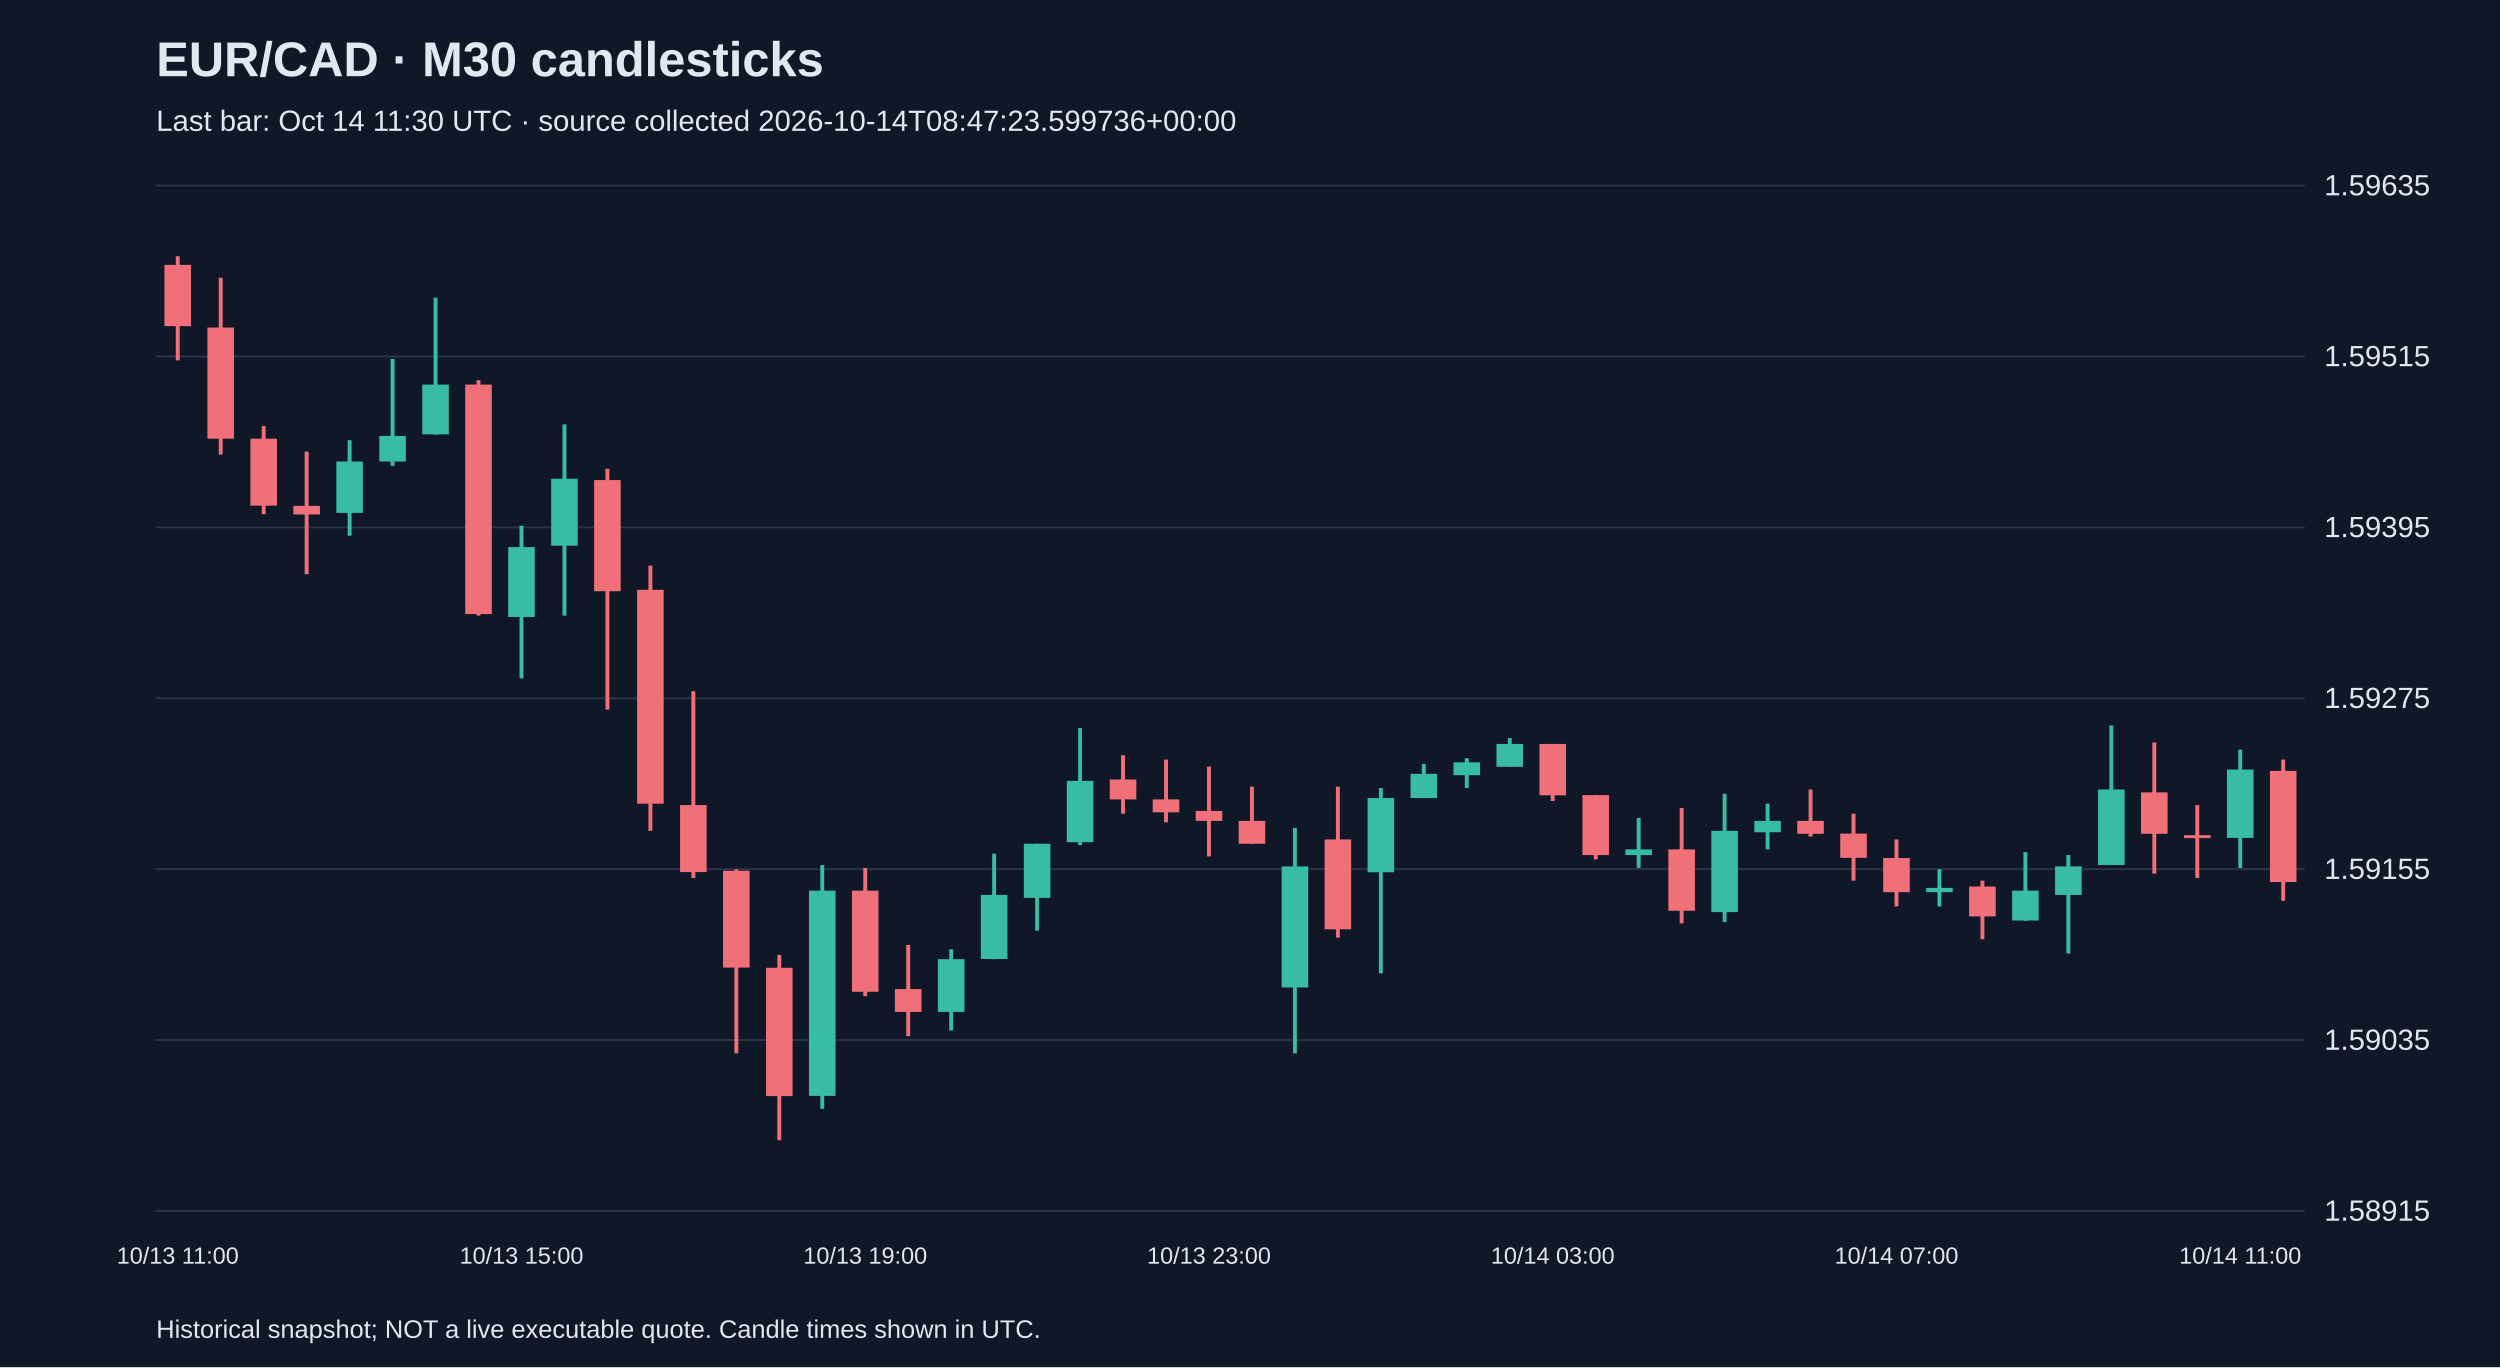
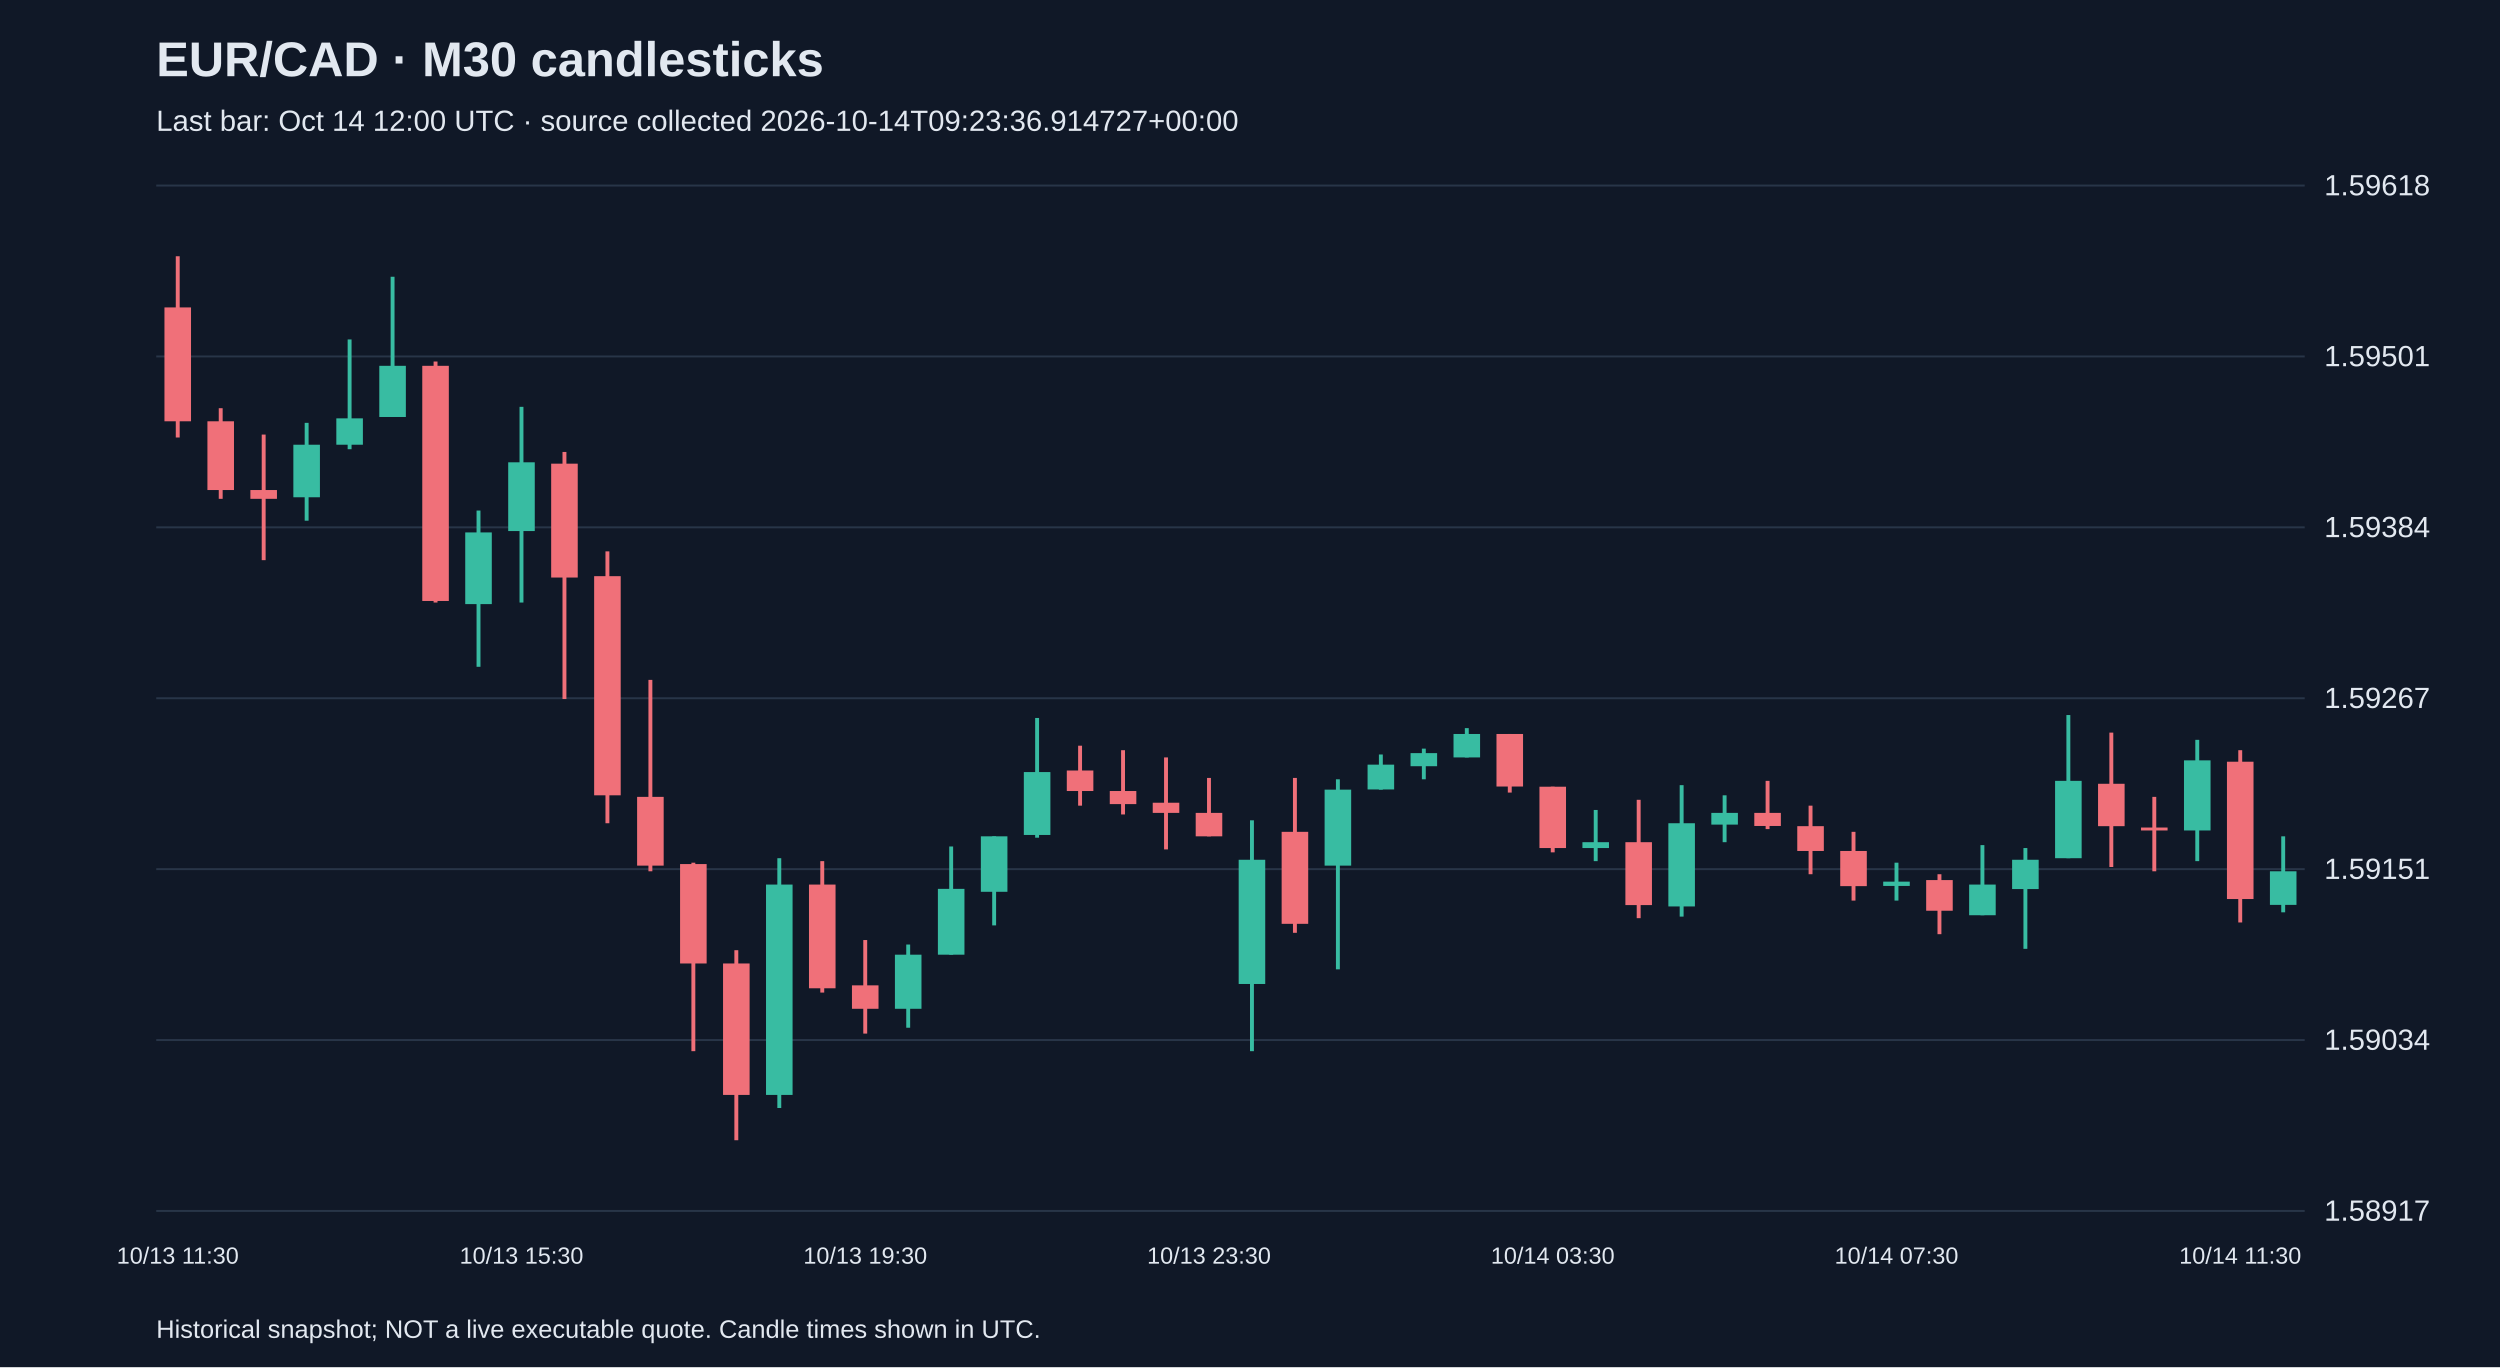
<svg xmlns="http://www.w3.org/2000/svg" viewBox="0 0 1280 700">
  <rect width="100%" height="100%" fill="#101827" />
  <style>text{font-family:Arial,sans-serif;fill:#e2e8f0}</style>
  <text x="80" y="39" font-size="25" font-weight="bold">EUR/CAD · M30 candlesticks</text>
-   <text x="80" y="67" font-size="15" fill="#a6b1c5">Last bar: Oct 14 11:30 UTC · source collected 2026-10-14T08:47:23.599736+00:00</text>
+   <text x="80" y="67" font-size="15" fill="#a6b1c5">Last bar: Oct 14 12:00 UTC · source collected 2026-10-14T09:23:36.914727+00:00</text>
  <line x1="80" y1="620.0" x2="1180" y2="620.0" stroke="#283548" />
-   <text x="1190" y="625.0" font-size="15">1.58915</text>
+   <text x="1190" y="625.0" font-size="15">1.58917</text>
  <line x1="80" y1="532.5" x2="1180" y2="532.5" stroke="#283548" />
-   <text x="1190" y="537.5" font-size="15">1.59035</text>
+   <text x="1190" y="537.5" font-size="15">1.59034</text>
  <line x1="80" y1="445.0" x2="1180" y2="445.0" stroke="#283548" />
-   <text x="1190" y="450.0" font-size="15">1.59155</text>
+   <text x="1190" y="450.0" font-size="15">1.59151</text>
  <line x1="80" y1="357.5" x2="1180" y2="357.5" stroke="#283548" />
-   <text x="1190" y="362.5" font-size="15">1.59275</text>
+   <text x="1190" y="362.5" font-size="15">1.59267</text>
  <line x1="80" y1="270.0" x2="1180" y2="270.0" stroke="#283548" />
-   <text x="1190" y="275.0" font-size="15">1.59395</text>
+   <text x="1190" y="275.0" font-size="15">1.59384</text>
  <line x1="80" y1="182.5" x2="1180" y2="182.5" stroke="#283548" />
-   <text x="1190" y="187.5" font-size="15">1.59515</text>
+   <text x="1190" y="187.5" font-size="15">1.59501</text>
  <line x1="80" y1="95.0" x2="1180" y2="95.0" stroke="#283548" />
-   <text x="1190" y="100.0" font-size="15">1.59635</text>
-   <line x1="91.0" y1="131.2" x2="91.0" y2="184.5" stroke="#f07079" stroke-width="2" />
-   <rect x="84.2" y="135.6" width="13.6" height="31.4" fill="#f07079" />
-   <text x="91.0" y="647" text-anchor="middle" font-size="12">10/13 11:00</text>
-   <line x1="113.0" y1="142.2" x2="113.0" y2="232.7" stroke="#f07079" stroke-width="2" />
-   <rect x="106.2" y="167.7" width="13.6" height="56.9" fill="#f07079" />
-   <line x1="135.0" y1="218.1" x2="135.0" y2="263.3" stroke="#f07079" stroke-width="2" />
-   <rect x="128.2" y="224.6" width="13.6" height="34.3" fill="#f07079" />
-   <line x1="157.0" y1="231.2" x2="157.0" y2="294.0" stroke="#f07079" stroke-width="2" />
-   <rect x="150.2" y="259.0" width="13.6" height="4.4" fill="#f07079" />
-   <line x1="179.0" y1="225.4" x2="179.0" y2="274.3" stroke="#38bca2" stroke-width="2" />
-   <rect x="172.2" y="236.3" width="13.6" height="26.3" fill="#38bca2" />
-   <line x1="201.0" y1="183.8" x2="201.0" y2="238.5" stroke="#38bca2" stroke-width="2" />
-   <rect x="194.2" y="223.2" width="13.6" height="13.1" fill="#38bca2" />
-   <line x1="223.0" y1="152.4" x2="223.0" y2="222.5" stroke="#38bca2" stroke-width="2" />
-   <rect x="216.2" y="196.9" width="13.6" height="25.5" fill="#38bca2" />
-   <line x1="245.0" y1="194.7" x2="245.0" y2="315.2" stroke="#f07079" stroke-width="2" />
-   <rect x="238.2" y="196.9" width="13.6" height="117.5" fill="#f07079" />
-   <line x1="267.0" y1="269.2" x2="267.0" y2="347.3" stroke="#38bca2" stroke-width="2" />
-   <rect x="260.2" y="280.1" width="13.6" height="35.8" fill="#38bca2" />
-   <text x="267.0" y="647" text-anchor="middle" font-size="12">10/13 15:00</text>
-   <line x1="289.0" y1="217.3" x2="289.0" y2="315.2" stroke="#38bca2" stroke-width="2" />
-   <rect x="282.2" y="245.1" width="13.6" height="34.3" fill="#38bca2" />
-   <line x1="311.0" y1="240.0" x2="311.0" y2="363.3" stroke="#f07079" stroke-width="2" />
-   <rect x="304.2" y="245.8" width="13.6" height="56.9" fill="#f07079" />
-   <line x1="333.0" y1="289.6" x2="333.0" y2="425.4" stroke="#f07079" stroke-width="2" />
-   <rect x="326.2" y="302.0" width="13.6" height="109.5" fill="#f07079" />
-   <line x1="355.0" y1="353.9" x2="355.0" y2="449.5" stroke="#f07079" stroke-width="2" />
-   <rect x="348.2" y="412.2" width="13.6" height="34.3" fill="#f07079" />
-   <line x1="377.0" y1="445.1" x2="377.0" y2="539.3" stroke="#f07079" stroke-width="2" />
-   <rect x="370.2" y="445.8" width="13.6" height="49.6" fill="#f07079" />
-   <line x1="399.0" y1="488.9" x2="399.0" y2="583.8" stroke="#f07079" stroke-width="2" />
-   <rect x="392.2" y="495.5" width="13.6" height="65.7" fill="#f07079" />
-   <line x1="421.0" y1="442.9" x2="421.0" y2="567.7" stroke="#38bca2" stroke-width="2" />
-   <rect x="414.2" y="456.0" width="13.6" height="105.1" fill="#38bca2" />
-   <line x1="443.0" y1="444.4" x2="443.0" y2="510.1" stroke="#f07079" stroke-width="2" />
-   <rect x="436.2" y="456.0" width="13.6" height="51.8" fill="#f07079" />
-   <text x="443.0" y="647" text-anchor="middle" font-size="12">10/13 19:00</text>
-   <line x1="465.0" y1="483.8" x2="465.0" y2="530.5" stroke="#f07079" stroke-width="2" />
-   <rect x="458.2" y="506.4" width="13.6" height="11.7" fill="#f07079" />
-   <line x1="487.0" y1="486.0" x2="487.0" y2="527.6" stroke="#38bca2" stroke-width="2" />
-   <rect x="480.2" y="491.1" width="13.6" height="27.0" fill="#38bca2" />
-   <line x1="509.0" y1="437.1" x2="509.0" y2="491.1" stroke="#38bca2" stroke-width="2" />
-   <rect x="502.2" y="458.2" width="13.6" height="32.8" fill="#38bca2" />
-   <line x1="531.0" y1="432.0" x2="531.0" y2="476.5" stroke="#38bca2" stroke-width="2" />
-   <rect x="524.2" y="432.0" width="13.6" height="27.7" fill="#38bca2" />
-   <line x1="553.0" y1="372.8" x2="553.0" y2="432.7" stroke="#38bca2" stroke-width="2" />
-   <rect x="546.2" y="399.8" width="13.6" height="31.4" fill="#38bca2" />
-   <line x1="575.0" y1="386.7" x2="575.0" y2="416.6" stroke="#f07079" stroke-width="2" />
-   <rect x="568.2" y="399.1" width="13.6" height="10.2" fill="#f07079" />
-   <line x1="597.0" y1="388.9" x2="597.0" y2="421.0" stroke="#f07079" stroke-width="2" />
-   <rect x="590.2" y="409.3" width="13.6" height="6.6" fill="#f07079" />
-   <line x1="619.0" y1="392.5" x2="619.0" y2="438.5" stroke="#f07079" stroke-width="2" />
-   <rect x="612.2" y="415.2" width="13.6" height="5.1" fill="#f07079" />
-   <text x="619.0" y="647" text-anchor="middle" font-size="12">10/13 23:00</text>
-   <line x1="641.0" y1="402.8" x2="641.0" y2="432.0" stroke="#f07079" stroke-width="2" />
-   <rect x="634.2" y="420.3" width="13.6" height="11.7" fill="#f07079" />
-   <line x1="663.0" y1="423.9" x2="663.0" y2="539.3" stroke="#38bca2" stroke-width="2" />
-   <rect x="656.2" y="443.6" width="13.6" height="62.0" fill="#38bca2" />
-   <line x1="685.0" y1="402.8" x2="685.0" y2="480.1" stroke="#f07079" stroke-width="2" />
-   <rect x="678.2" y="429.8" width="13.6" height="46.0" fill="#f07079" />
-   <line x1="707.0" y1="403.5" x2="707.0" y2="498.4" stroke="#38bca2" stroke-width="2" />
-   <rect x="700.2" y="408.6" width="13.6" height="38.0" fill="#38bca2" />
-   <line x1="729.0" y1="391.1" x2="729.0" y2="408.6" stroke="#38bca2" stroke-width="2" />
-   <rect x="722.2" y="396.2" width="13.6" height="12.4" fill="#38bca2" />
-   <line x1="751.0" y1="388.2" x2="751.0" y2="403.5" stroke="#38bca2" stroke-width="2" />
-   <rect x="744.2" y="390.3" width="13.6" height="6.6" fill="#38bca2" />
-   <line x1="773.0" y1="377.9" x2="773.0" y2="392.5" stroke="#38bca2" stroke-width="2" />
-   <rect x="766.2" y="380.9" width="13.6" height="11.7" fill="#38bca2" />
-   <line x1="795.0" y1="380.9" x2="795.0" y2="410.1" stroke="#f07079" stroke-width="2" />
-   <rect x="788.2" y="380.9" width="13.6" height="26.3" fill="#f07079" />
-   <text x="795.0" y="647" text-anchor="middle" font-size="12">10/14 03:00</text>
-   <line x1="817.0" y1="407.1" x2="817.0" y2="440.0" stroke="#f07079" stroke-width="2" />
-   <rect x="810.2" y="407.1" width="13.6" height="30.7" fill="#f07079" />
-   <line x1="839.0" y1="418.8" x2="839.0" y2="444.4" stroke="#38bca2" stroke-width="2" />
-   <rect x="832.2" y="434.9" width="13.6" height="2.9" fill="#38bca2" />
-   <line x1="861.0" y1="413.7" x2="861.0" y2="472.8" stroke="#f07079" stroke-width="2" />
-   <rect x="854.2" y="434.9" width="13.6" height="31.4" fill="#f07079" />
-   <line x1="883.0" y1="406.4" x2="883.0" y2="472.1" stroke="#38bca2" stroke-width="2" />
-   <rect x="876.2" y="425.4" width="13.6" height="41.6" fill="#38bca2" />
-   <line x1="905.0" y1="411.5" x2="905.0" y2="434.9" stroke="#38bca2" stroke-width="2" />
-   <rect x="898.2" y="420.3" width="13.6" height="5.8" fill="#38bca2" />
-   <line x1="927.0" y1="404.2" x2="927.0" y2="428.3" stroke="#f07079" stroke-width="2" />
-   <rect x="920.2" y="420.3" width="13.6" height="6.6" fill="#f07079" />
-   <line x1="949.0" y1="416.6" x2="949.0" y2="450.9" stroke="#f07079" stroke-width="2" />
-   <rect x="942.2" y="426.8" width="13.6" height="12.4" fill="#f07079" />
-   <line x1="971.0" y1="429.8" x2="971.0" y2="464.1" stroke="#f07079" stroke-width="2" />
-   <rect x="964.2" y="439.3" width="13.6" height="17.5" fill="#f07079" />
-   <text x="971.0" y="647" text-anchor="middle" font-size="12">10/14 07:00</text>
-   <line x1="993.0" y1="445.1" x2="993.0" y2="464.1" stroke="#38bca2" stroke-width="2" />
-   <rect x="986.2" y="454.6" width="13.6" height="2.2" fill="#38bca2" />
-   <line x1="1015.0" y1="450.9" x2="1015.0" y2="480.9" stroke="#f07079" stroke-width="2" />
-   <rect x="1008.2" y="453.9" width="13.6" height="15.3" fill="#f07079" />
-   <line x1="1037.0" y1="436.3" x2="1037.0" y2="471.4" stroke="#38bca2" stroke-width="2" />
-   <rect x="1030.2" y="456.0" width="13.6" height="15.3" fill="#38bca2" />
-   <line x1="1059.0" y1="437.8" x2="1059.0" y2="488.2" stroke="#38bca2" stroke-width="2" />
-   <rect x="1052.2" y="443.6" width="13.6" height="14.6" fill="#38bca2" />
-   <line x1="1081.0" y1="371.4" x2="1081.0" y2="442.9" stroke="#38bca2" stroke-width="2" />
-   <rect x="1074.2" y="404.2" width="13.6" height="38.7" fill="#38bca2" />
-   <line x1="1103.0" y1="380.1" x2="1103.0" y2="447.3" stroke="#f07079" stroke-width="2" />
-   <rect x="1096.2" y="405.7" width="13.6" height="21.2" fill="#f07079" />
-   <line x1="1125.0" y1="412.2" x2="1125.0" y2="449.5" stroke="#f07079" stroke-width="2" />
-   <rect x="1118.2" y="427.6" width="13.6" height="1.5" fill="#f07079" />
-   <line x1="1147.0" y1="383.8" x2="1147.0" y2="444.4" stroke="#38bca2" stroke-width="2" />
-   <rect x="1140.2" y="394.0" width="13.6" height="35.0" fill="#38bca2" />
-   <text x="1147.0" y="647" text-anchor="middle" font-size="12">10/14 11:00</text>
-   <line x1="1169.0" y1="388.9" x2="1169.0" y2="461.2" stroke="#f07079" stroke-width="2" />
-   <rect x="1162.2" y="394.7" width="13.6" height="56.9" fill="#f07079" />
+   <text x="1190" y="100.0" font-size="15">1.59618</text>
+   <line x1="91.0" y1="131.2" x2="91.0" y2="224.0" stroke="#f07079" stroke-width="2" />
+   <rect x="84.2" y="157.4" width="13.6" height="58.3" fill="#f07079" />
+   <text x="91.0" y="647" text-anchor="middle" font-size="12">10/13 11:30</text>
+   <line x1="113.0" y1="209.0" x2="113.0" y2="255.4" stroke="#f07079" stroke-width="2" />
+   <rect x="106.2" y="215.7" width="13.6" height="35.2" fill="#f07079" />
+   <line x1="135.0" y1="222.5" x2="135.0" y2="286.8" stroke="#f07079" stroke-width="2" />
+   <rect x="128.2" y="250.9" width="13.6" height="4.5" fill="#f07079" />
+   <line x1="157.0" y1="216.5" x2="157.0" y2="266.6" stroke="#38bca2" stroke-width="2" />
+   <rect x="150.2" y="227.7" width="13.6" height="26.9" fill="#38bca2" />
+   <line x1="179.0" y1="173.8" x2="179.0" y2="230.0" stroke="#38bca2" stroke-width="2" />
+   <rect x="172.2" y="214.2" width="13.6" height="13.5" fill="#38bca2" />
+   <line x1="201.0" y1="141.7" x2="201.0" y2="213.5" stroke="#38bca2" stroke-width="2" />
+   <rect x="194.2" y="187.3" width="13.6" height="26.2" fill="#38bca2" />
+   <line x1="223.0" y1="185.1" x2="223.0" y2="308.5" stroke="#f07079" stroke-width="2" />
+   <rect x="216.2" y="187.3" width="13.6" height="120.4" fill="#f07079" />
+   <line x1="245.0" y1="261.4" x2="245.0" y2="341.4" stroke="#38bca2" stroke-width="2" />
+   <rect x="238.2" y="272.6" width="13.6" height="36.7" fill="#38bca2" />
+   <line x1="267.0" y1="208.3" x2="267.0" y2="308.5" stroke="#38bca2" stroke-width="2" />
+   <rect x="260.2" y="236.7" width="13.6" height="35.2" fill="#38bca2" />
+   <text x="267.0" y="647" text-anchor="middle" font-size="12">10/13 15:30</text>
+   <line x1="289.0" y1="231.4" x2="289.0" y2="357.9" stroke="#f07079" stroke-width="2" />
+   <rect x="282.2" y="237.4" width="13.6" height="58.3" fill="#f07079" />
+   <line x1="311.0" y1="282.3" x2="311.0" y2="421.5" stroke="#f07079" stroke-width="2" />
+   <rect x="304.2" y="295.0" width="13.6" height="112.2" fill="#f07079" />
+   <line x1="333.0" y1="348.1" x2="333.0" y2="446.1" stroke="#f07079" stroke-width="2" />
+   <rect x="326.2" y="408.0" width="13.6" height="35.2" fill="#f07079" />
+   <line x1="355.0" y1="441.7" x2="355.0" y2="538.2" stroke="#f07079" stroke-width="2" />
+   <rect x="348.2" y="442.4" width="13.6" height="50.9" fill="#f07079" />
+   <line x1="377.0" y1="486.5" x2="377.0" y2="583.8" stroke="#f07079" stroke-width="2" />
+   <rect x="370.2" y="493.3" width="13.6" height="67.3" fill="#f07079" />
+   <line x1="399.0" y1="439.4" x2="399.0" y2="567.3" stroke="#38bca2" stroke-width="2" />
+   <rect x="392.2" y="452.9" width="13.6" height="107.7" fill="#38bca2" />
+   <line x1="421.0" y1="440.9" x2="421.0" y2="508.2" stroke="#f07079" stroke-width="2" />
+   <rect x="414.2" y="452.9" width="13.6" height="53.1" fill="#f07079" />
+   <line x1="443.0" y1="481.3" x2="443.0" y2="529.2" stroke="#f07079" stroke-width="2" />
+   <rect x="436.2" y="504.5" width="13.6" height="12.0" fill="#f07079" />
+   <text x="443.0" y="647" text-anchor="middle" font-size="12">10/13 19:30</text>
+   <line x1="465.0" y1="483.6" x2="465.0" y2="526.2" stroke="#38bca2" stroke-width="2" />
+   <rect x="458.2" y="488.8" width="13.6" height="27.7" fill="#38bca2" />
+   <line x1="487.0" y1="433.4" x2="487.0" y2="488.8" stroke="#38bca2" stroke-width="2" />
+   <rect x="480.2" y="455.1" width="13.6" height="33.7" fill="#38bca2" />
+   <line x1="509.0" y1="428.2" x2="509.0" y2="473.8" stroke="#38bca2" stroke-width="2" />
+   <rect x="502.2" y="428.2" width="13.6" height="28.4" fill="#38bca2" />
+   <line x1="531.0" y1="367.6" x2="531.0" y2="428.9" stroke="#38bca2" stroke-width="2" />
+   <rect x="524.2" y="395.3" width="13.6" height="32.2" fill="#38bca2" />
+   <line x1="553.0" y1="381.8" x2="553.0" y2="412.5" stroke="#f07079" stroke-width="2" />
+   <rect x="546.2" y="394.5" width="13.6" height="10.5" fill="#f07079" />
+   <line x1="575.0" y1="384.1" x2="575.0" y2="417.0" stroke="#f07079" stroke-width="2" />
+   <rect x="568.2" y="405.0" width="13.6" height="6.7" fill="#f07079" />
+   <line x1="597.0" y1="387.8" x2="597.0" y2="434.9" stroke="#f07079" stroke-width="2" />
+   <rect x="590.2" y="411.0" width="13.6" height="5.2" fill="#f07079" />
+   <line x1="619.0" y1="398.3" x2="619.0" y2="428.2" stroke="#f07079" stroke-width="2" />
+   <rect x="612.2" y="416.2" width="13.6" height="12.0" fill="#f07079" />
+   <text x="619.0" y="647" text-anchor="middle" font-size="12">10/13 23:30</text>
+   <line x1="641.0" y1="420.0" x2="641.0" y2="538.2" stroke="#38bca2" stroke-width="2" />
+   <rect x="634.2" y="440.2" width="13.6" height="63.6" fill="#38bca2" />
+   <line x1="663.0" y1="398.3" x2="663.0" y2="477.6" stroke="#f07079" stroke-width="2" />
+   <rect x="656.2" y="425.9" width="13.6" height="47.1" fill="#f07079" />
+   <line x1="685.0" y1="399.0" x2="685.0" y2="496.3" stroke="#38bca2" stroke-width="2" />
+   <rect x="678.2" y="404.3" width="13.6" height="38.9" fill="#38bca2" />
+   <line x1="707.0" y1="386.3" x2="707.0" y2="404.3" stroke="#38bca2" stroke-width="2" />
+   <rect x="700.2" y="391.5" width="13.6" height="12.7" fill="#38bca2" />
+   <line x1="729.0" y1="383.3" x2="729.0" y2="399.0" stroke="#38bca2" stroke-width="2" />
+   <rect x="722.2" y="385.6" width="13.6" height="6.7" fill="#38bca2" />
+   <line x1="751.0" y1="372.8" x2="751.0" y2="387.8" stroke="#38bca2" stroke-width="2" />
+   <rect x="744.2" y="375.8" width="13.6" height="12.0" fill="#38bca2" />
+   <line x1="773.0" y1="375.8" x2="773.0" y2="405.8" stroke="#f07079" stroke-width="2" />
+   <rect x="766.2" y="375.8" width="13.6" height="26.9" fill="#f07079" />
+   <line x1="795.0" y1="402.8" x2="795.0" y2="436.4" stroke="#f07079" stroke-width="2" />
+   <rect x="788.2" y="402.8" width="13.6" height="31.4" fill="#f07079" />
+   <text x="795.0" y="647" text-anchor="middle" font-size="12">10/14 03:30</text>
+   <line x1="817.0" y1="414.7" x2="817.0" y2="440.9" stroke="#38bca2" stroke-width="2" />
+   <rect x="810.2" y="431.2" width="13.6" height="3.0" fill="#38bca2" />
+   <line x1="839.0" y1="409.5" x2="839.0" y2="470.1" stroke="#f07079" stroke-width="2" />
+   <rect x="832.2" y="431.2" width="13.6" height="32.2" fill="#f07079" />
+   <line x1="861.0" y1="402.0" x2="861.0" y2="469.3" stroke="#38bca2" stroke-width="2" />
+   <rect x="854.2" y="421.5" width="13.6" height="42.6" fill="#38bca2" />
+   <line x1="883.0" y1="407.2" x2="883.0" y2="431.2" stroke="#38bca2" stroke-width="2" />
+   <rect x="876.2" y="416.2" width="13.6" height="6.0" fill="#38bca2" />
+   <line x1="905.0" y1="399.8" x2="905.0" y2="424.5" stroke="#f07079" stroke-width="2" />
+   <rect x="898.2" y="416.2" width="13.6" height="6.7" fill="#f07079" />
+   <line x1="927.0" y1="412.5" x2="927.0" y2="447.6" stroke="#f07079" stroke-width="2" />
+   <rect x="920.2" y="423.0" width="13.6" height="12.7" fill="#f07079" />
+   <line x1="949.0" y1="425.9" x2="949.0" y2="461.1" stroke="#f07079" stroke-width="2" />
+   <rect x="942.2" y="435.7" width="13.6" height="18.0" fill="#f07079" />
+   <line x1="971.0" y1="441.7" x2="971.0" y2="461.1" stroke="#38bca2" stroke-width="2" />
+   <rect x="964.2" y="451.4" width="13.6" height="2.2" fill="#38bca2" />
+   <text x="971.0" y="647" text-anchor="middle" font-size="12">10/14 07:30</text>
+   <line x1="993.0" y1="447.6" x2="993.0" y2="478.3" stroke="#f07079" stroke-width="2" />
+   <rect x="986.2" y="450.6" width="13.6" height="15.7" fill="#f07079" />
+   <line x1="1015.0" y1="432.7" x2="1015.0" y2="468.6" stroke="#38bca2" stroke-width="2" />
+   <rect x="1008.2" y="452.9" width="13.6" height="15.7" fill="#38bca2" />
+   <line x1="1037.0" y1="434.2" x2="1037.0" y2="485.8" stroke="#38bca2" stroke-width="2" />
+   <rect x="1030.2" y="440.2" width="13.6" height="15.0" fill="#38bca2" />
+   <line x1="1059.0" y1="366.1" x2="1059.0" y2="439.4" stroke="#38bca2" stroke-width="2" />
+   <rect x="1052.2" y="399.8" width="13.6" height="39.6" fill="#38bca2" />
+   <line x1="1081.0" y1="375.1" x2="1081.0" y2="443.9" stroke="#f07079" stroke-width="2" />
+   <rect x="1074.2" y="401.3" width="13.6" height="21.7" fill="#f07079" />
+   <line x1="1103.0" y1="408.0" x2="1103.0" y2="446.1" stroke="#f07079" stroke-width="2" />
+   <rect x="1096.2" y="423.7" width="13.6" height="1.5" fill="#f07079" />
+   <line x1="1125.0" y1="378.8" x2="1125.0" y2="440.9" stroke="#38bca2" stroke-width="2" />
+   <rect x="1118.2" y="389.3" width="13.6" height="35.9" fill="#38bca2" />
+   <line x1="1147.0" y1="384.1" x2="1147.0" y2="472.3" stroke="#f07079" stroke-width="2" />
+   <rect x="1140.2" y="390.0" width="13.6" height="70.3" fill="#f07079" />
+   <text x="1147.0" y="647" text-anchor="middle" font-size="12">10/14 11:30</text>
+   <line x1="1169.0" y1="428.2" x2="1169.0" y2="467.1" stroke="#38bca2" stroke-width="2" />
+   <rect x="1162.2" y="446.1" width="13.6" height="17.2" fill="#38bca2" />
  <text x="80" y="685" font-size="13">Historical snapshot; NOT a live executable quote. Candle times shown in UTC.</text>
</svg>
